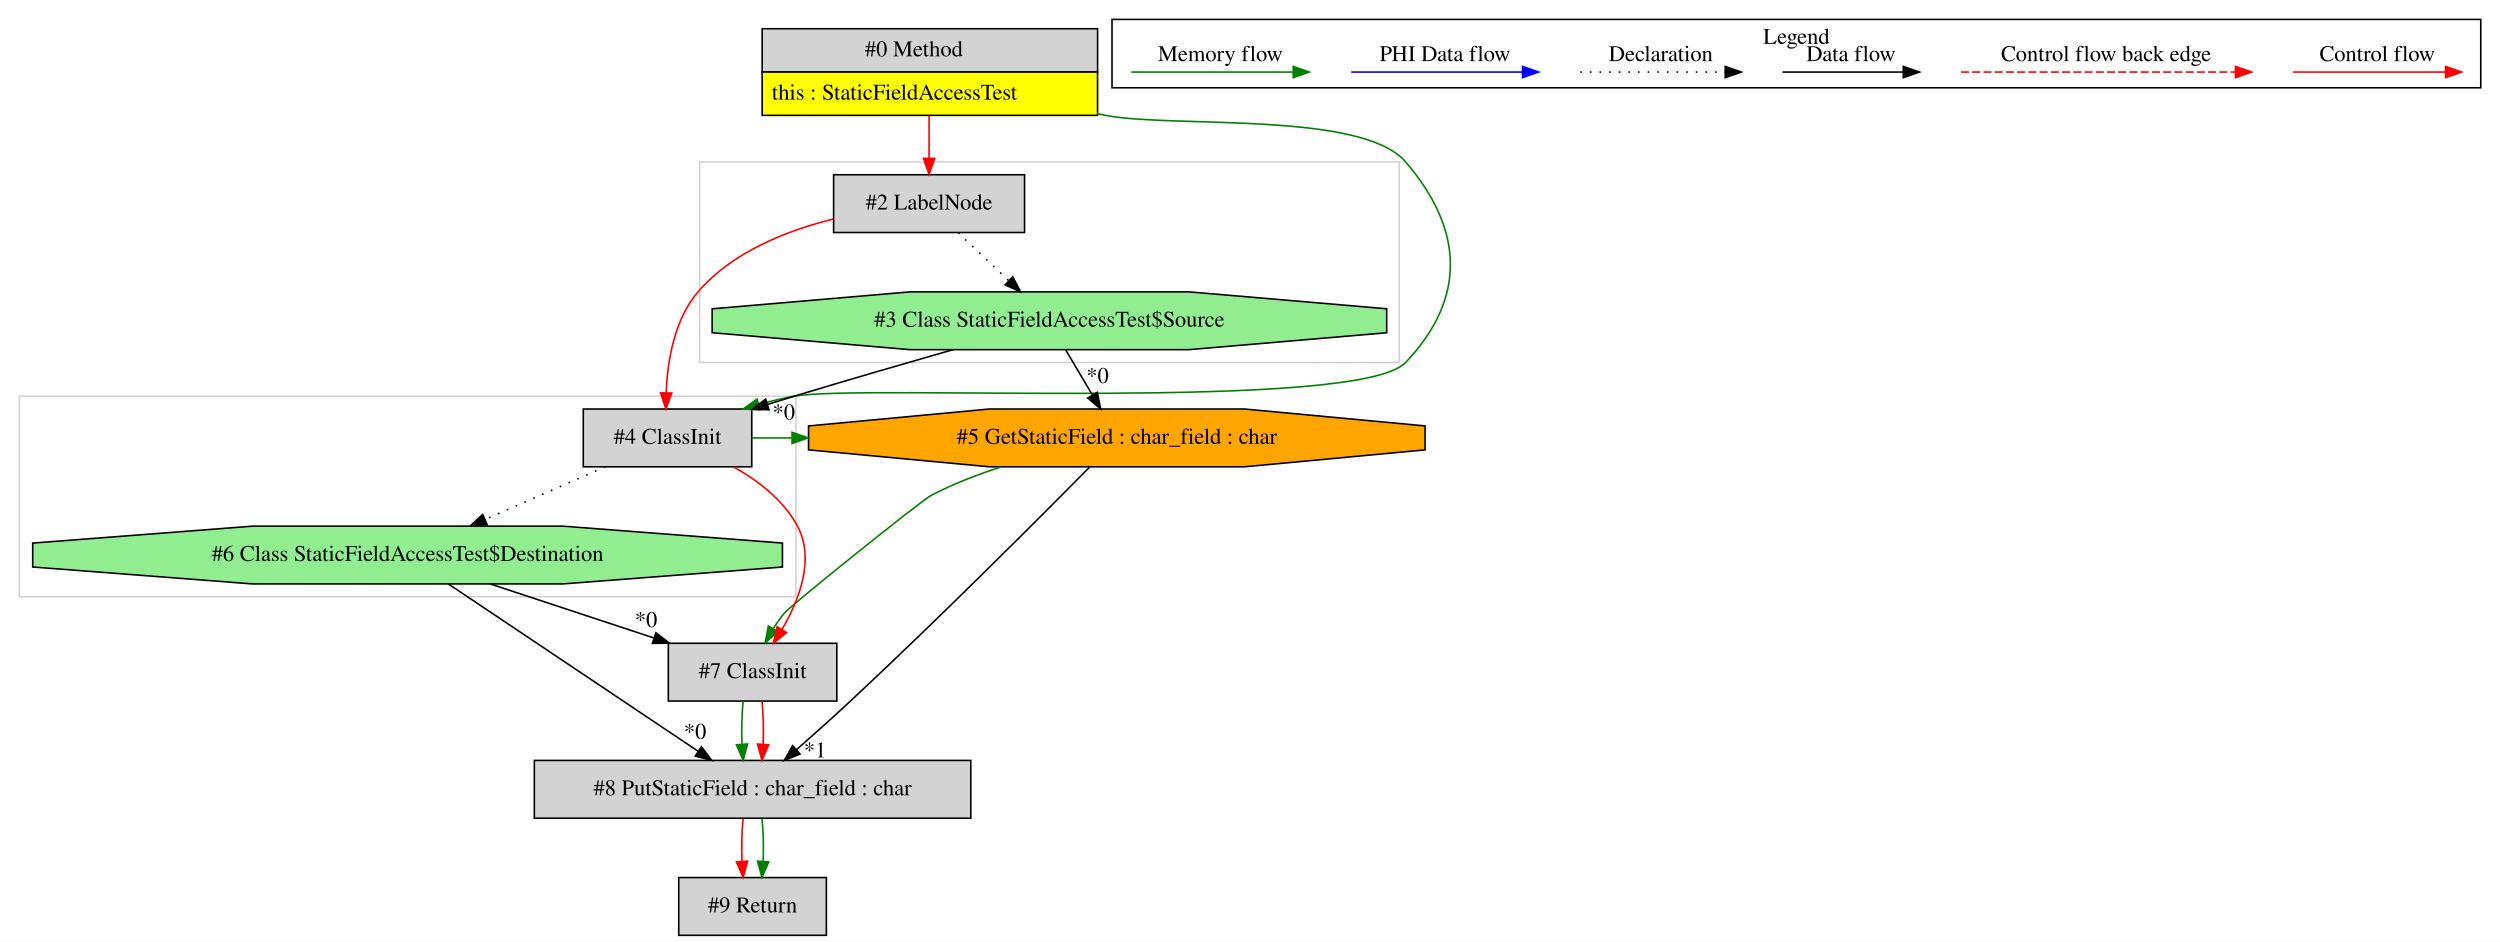
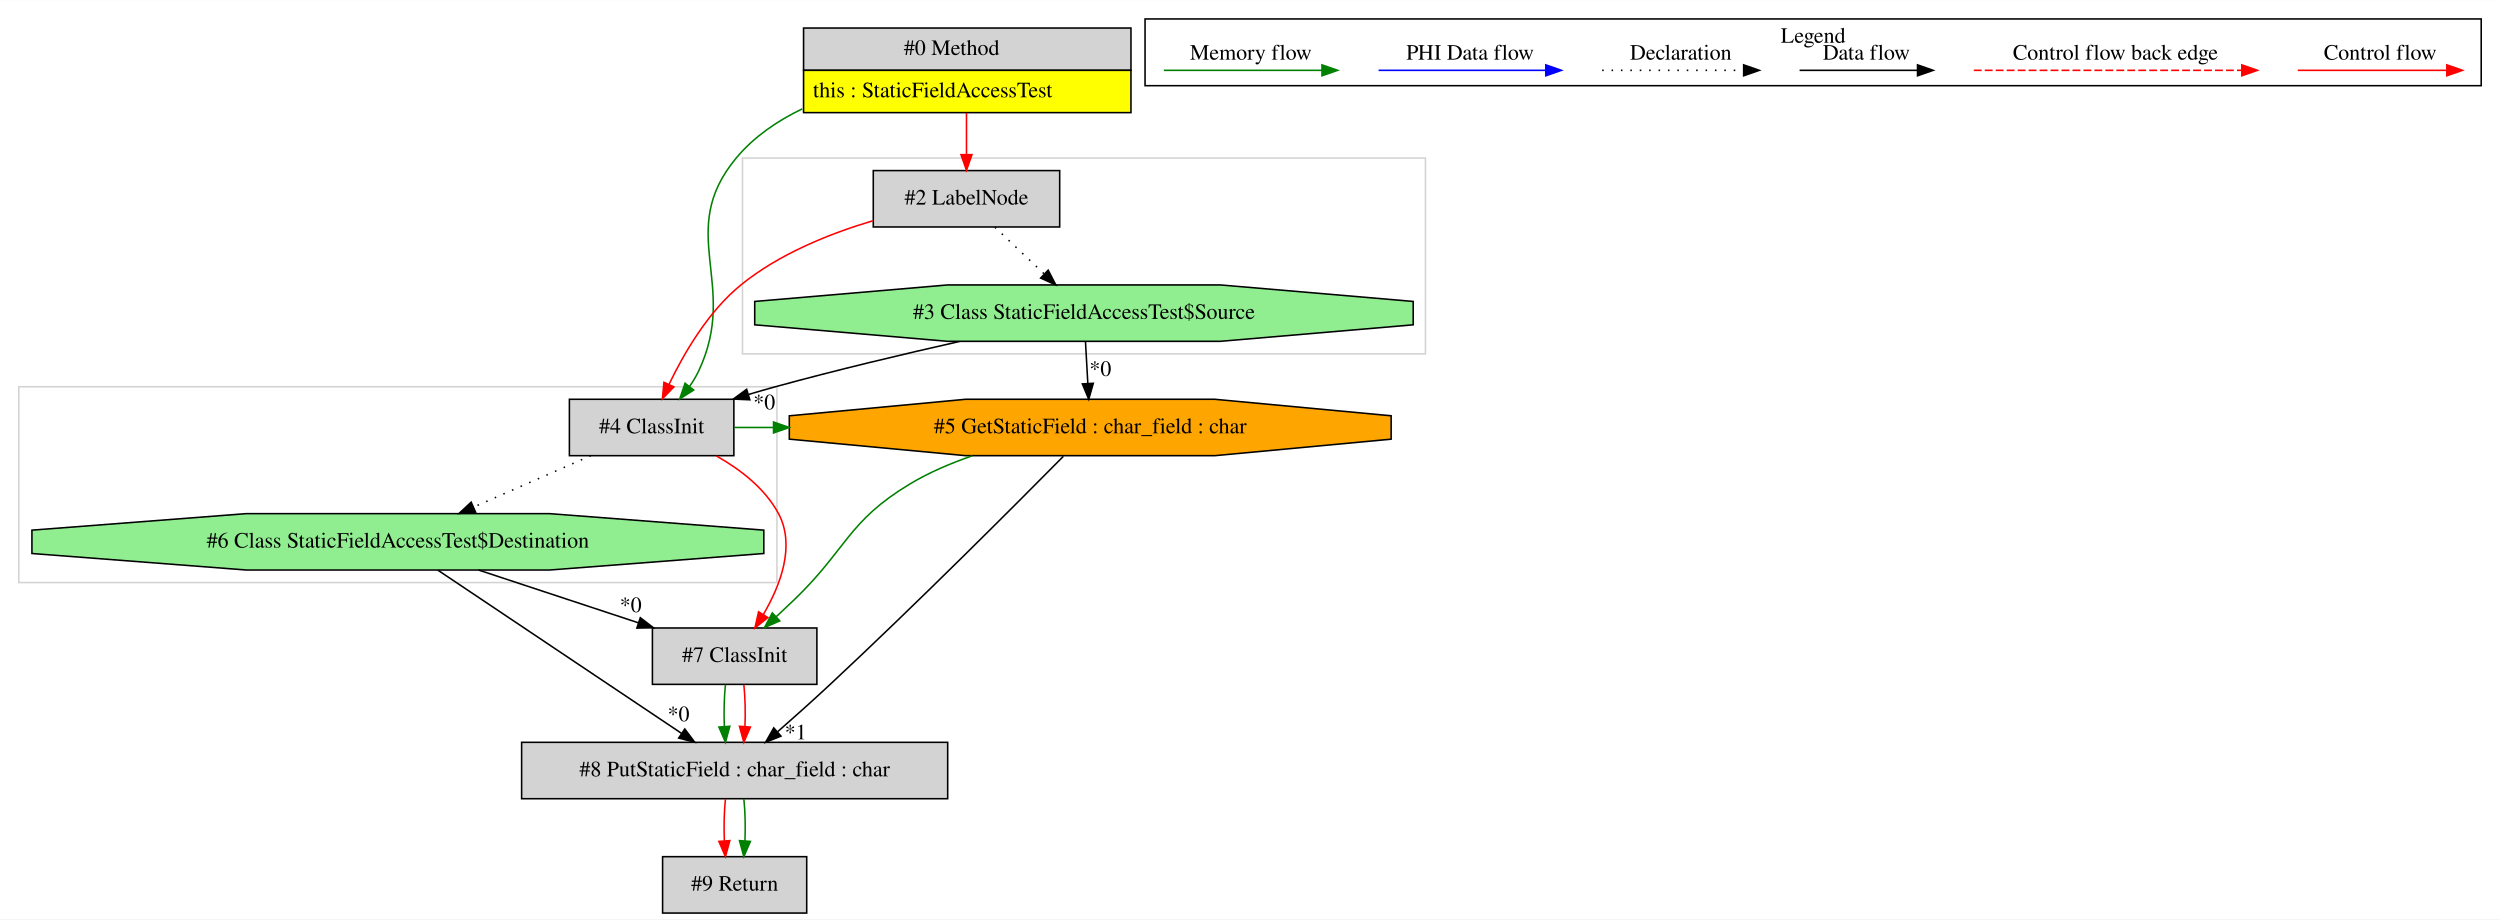
- <svg xmlns="http://www.w3.org/2000/svg" width="1558pt" height="587pt" viewBox="0.00 0.00 1558.00 586.80">
+ <svg xmlns="http://www.w3.org/2000/svg" width="1596pt" height="587pt" viewBox="0.00 0.00 1596.00 586.80">
  <g id="graph0" class="graph" transform="scale(1 1) rotate(0) translate(4 582.8)">
-     <polygon fill="white" stroke="transparent" points="-4,4 -4,-582.8 1554,-582.8 1554,4 -4,4" />
+     <polygon fill="white" stroke="transparent" points="-4,4 -4,-582.8 1592,-582.8 1592,4 -4,4" />
    <g id="clust1" class="cluster">
+       <polygon fill="none" stroke="lightgray" points="470,-357 470,-482 906,-482 906,-357 470,-357" />
+     </g>
+     <g id="clust2" class="cluster">
      <polygon fill="none" stroke="lightgray" points="8,-211 8,-336 492,-336 492,-211 8,-211" />
    </g>
-     <g id="clust2" class="cluster">
-       <polygon fill="none" stroke="lightgray" points="432,-357 432,-482 868,-482 868,-357 432,-357" />
-     </g>
    <g id="clust3" class="cluster">
-       <polygon fill="none" stroke="black" points="689,-528.2 689,-570.8 1542,-570.8 1542,-528.2 689,-528.2" />
-       <text text-anchor="middle" x="1115.5" y="-555.6" font-family="Times,serif" font-size="14.00">Legend</text>
+       <polygon fill="none" stroke="black" points="727,-528.2 727,-570.8 1580,-570.8 1580,-528.2 727,-528.2" />
+       <text text-anchor="middle" x="1153.5" y="-555.6" font-family="Times,serif" font-size="14.00">Legend</text>
    </g>
    <g id="node1" class="node">
-       <polygon fill="lightgrey" stroke="transparent" points="679.5,-565 470.5,-565 470.5,-511 679.5,-511 679.5,-565" />
-       <polygon fill="none" stroke="black" points="471,-538 471,-565 680,-565 680,-538 471,-538" />
-       <text text-anchor="start" x="535" y="-547.8" font-family="Times,serif" font-size="14.00">#0 Method</text>
-       <polygon fill="yellow" stroke="transparent" points="471,-511 471,-538 680,-538 680,-511 471,-511" />
-       <polygon fill="none" stroke="black" points="471,-511 471,-538 680,-538 680,-511 471,-511" />
-       <text text-anchor="start" x="477" y="-520.8" font-family="Times,serif" font-size="14.00">this : StaticFieldAccessTest</text>
+       <polygon fill="lightgrey" stroke="transparent" points="717.5,-565 508.5,-565 508.5,-511 717.5,-511 717.5,-565" />
+       <polygon fill="none" stroke="black" points="509,-538 509,-565 718,-565 718,-538 509,-538" />
+       <text text-anchor="start" x="573" y="-547.8" font-family="Times,serif" font-size="14.00">#0 Method</text>
+       <polygon fill="yellow" stroke="transparent" points="509,-511 509,-538 718,-538 718,-511 509,-511" />
+       <polygon fill="none" stroke="black" points="509,-511 509,-538 718,-538 718,-511 509,-511" />
+       <text text-anchor="start" x="515" y="-520.8" font-family="Times,serif" font-size="14.00">this : StaticFieldAccessTest</text>
    </g>
    <g id="node2" class="node">
-       <polygon fill="lightgrey" stroke="black" points="634.5,-474 515.5,-474 515.5,-438 634.5,-438 634.5,-474" />
-       <text text-anchor="middle" x="575" y="-452.3" font-family="Times,serif" font-size="14.00">#2 LabelNode</text>
-     </g>
-     <g id="edge1" class="edge">
-       <path fill="none" stroke="red" d="M575,-510.81C575,-502.35 575,-492.95 575,-484.4" />
-       <polygon fill="red" stroke="red" points="578.5,-484.17 575,-474.17 571.5,-484.17 578.5,-484.17" />
-     </g>
-     <g id="node5" class="node">
      <polygon fill="lightgrey" stroke="black" points="464.5,-328 359.5,-328 359.5,-292 464.5,-292 464.5,-328" />
      <text text-anchor="middle" x="412" y="-306.3" font-family="Times,serif" font-size="14.00">#4 ClassInit</text>
    </g>
-     <g id="edge6" class="edge">
-       <path fill="none" stroke="green" d="M679.76,-512.04C681.52,-511.69 683.27,-511.34 685,-511 726.27,-502.94 844.64,-513.93 872,-482 908.15,-439.81 910.19,-397.35 872,-357 842.86,-326.21 532.71,-343.62 491,-336 483.8,-334.68 476.34,-332.9 469.01,-330.9" />
-       <polygon fill="green" stroke="green" points="469.71,-327.46 459.13,-328.04 467.77,-334.18 469.71,-327.46" />
-     </g>
-     <g id="node3" class="node">
-       <polygon fill="lightgreen" stroke="black" points="860.19,-375.54 860.19,-390.46 737.06,-401 562.94,-401 439.81,-390.46 439.81,-375.54 562.94,-365 737.06,-365 860.19,-375.54" />
-       <text text-anchor="middle" x="650" y="-379.3" font-family="Times,serif" font-size="14.00">#3 Class StaticFieldAccessTest$Source</text>
-     </g>
    <g id="edge2" class="edge">
-       <path fill="none" stroke="black" stroke-dasharray="1,5" d="M593.16,-437.81C602.55,-428.92 614.18,-417.91 624.47,-408.17" />
-       <polygon fill="black" stroke="black" points="627.16,-410.45 632.01,-401.03 622.34,-405.36 627.16,-410.45" />
-     </g>
-     <g id="edge7" class="edge">
-       <path fill="none" stroke="red" d="M515.39,-446.41C485.93,-439.12 452.23,-425.7 431,-401 416.16,-383.73 411.95,-357.78 411.14,-338.17" />
-       <polygon fill="red" stroke="red" points="414.64,-337.98 411,-328.03 407.64,-338.08 414.64,-337.98" />
+       <path fill="none" stroke="green" d="M508.16,-513.4C492.14,-505.71 477.24,-495.51 466,-482 426.75,-434.81 468.24,-401.49 442,-346 440.4,-342.62 438.39,-339.3 436.16,-336.15" />
+       <polygon fill="green" stroke="green" points="438.85,-333.9 429.91,-328.21 433.35,-338.23 438.85,-333.9" />
    </g>
    <g id="node4" class="node">
+       <polygon fill="lightgrey" stroke="black" points="672.5,-474 553.5,-474 553.5,-438 672.5,-438 672.5,-474" />
+       <text text-anchor="middle" x="613" y="-452.3" font-family="Times,serif" font-size="14.00">#2 LabelNode</text>
+     </g>
+     <g id="edge4" class="edge">
+       <path fill="none" stroke="red" d="M613,-510.81C613,-502.35 613,-492.95 613,-484.4" />
+       <polygon fill="red" stroke="red" points="616.5,-484.17 613,-474.17 609.5,-484.17 616.5,-484.17" />
+     </g>
+     <g id="node5" class="node">
      <polygon fill="orange" stroke="black" points="884.11,-302.54 884.11,-317.46 771.57,-328 612.43,-328 499.89,-317.46 499.89,-302.54 612.43,-292 771.57,-292 884.11,-302.54" />
      <text text-anchor="middle" x="692" y="-306.3" font-family="Times,serif" font-size="14.00">#5 GetStaticField : char_field : char</text>
    </g>
-     <g id="edge3" class="edge">
-       <path fill="none" stroke="black" d="M660.17,-364.81C665.12,-356.44 671.18,-346.2 676.68,-336.9" />
-       <polygon fill="black" stroke="black" points="679.85,-338.42 681.93,-328.03 673.82,-334.85 679.85,-338.42" />
-       <text text-anchor="middle" x="679.97" y="-344.23" font-family="Times,serif" font-size="14.00">*0</text>
-     </g>
-     <g id="edge5" class="edge">
-       <path fill="none" stroke="black" d="M589.87,-364.99C560.08,-356.46 523.59,-345.87 491,-336 485.66,-334.38 480.13,-332.69 474.59,-330.96" />
-       <polygon fill="black" stroke="black" points="475.23,-327.5 464.64,-327.86 473.14,-334.18 475.23,-327.5" />
-       <text text-anchor="middle" x="484.46" y="-321.49" font-family="Times,serif" font-size="14.00">*0</text>
+     <g id="edge7" class="edge">
+       <path fill="none" stroke="green" d="M464.77,-310C473.08,-310 481.39,-310 489.7,-310" />
+       <polygon fill="green" stroke="green" points="489.83,-313.5 499.83,-310 489.83,-306.5 489.83,-313.5" />
    </g>
    <g id="node6" class="node">
      <polygon fill="lightgrey" stroke="black" points="517.5,-182 412.5,-182 412.5,-146 517.5,-146 517.5,-182" />
      <text text-anchor="middle" x="465" y="-160.3" font-family="Times,serif" font-size="14.00">#7 ClassInit</text>
-     </g>
-     <g id="edge9" class="edge">
-       <path fill="none" stroke="green" d="M620.05,-291.98C605.07,-287.15 589.68,-281.2 576,-274 570.26,-270.98 489.18,-205.95 485,-201 482.5,-198.04 480.16,-194.72 478.03,-191.32" />
-       <polygon fill="green" stroke="green" points="480.91,-189.3 472.9,-182.36 474.83,-192.78 480.91,-189.3" />
-     </g>
-     <g id="node8" class="node">
-       <polygon fill="lightgrey" stroke="black" points="601,-109 329,-109 329,-73 601,-73 601,-109" />
-       <text text-anchor="middle" x="465" y="-87.3" font-family="Times,serif" font-size="14.00">#8 PutStaticField : char_field : char</text>
-     </g>
-     <g id="edge13" class="edge">
-       <path fill="none" stroke="black" d="M674.84,-291.57C645.03,-261.42 581.54,-197.78 526,-146 515.2,-135.93 503.07,-125.09 492.48,-115.79" />
-       <polygon fill="black" stroke="black" points="494.57,-112.96 484.74,-109.01 489.96,-118.23 494.57,-112.96" />
-       <text text-anchor="middle" x="503.94" y="-110.89" font-family="Times,serif" font-size="14.00">*1</text>
-     </g>
-     <g id="edge4" class="edge">
-       <path fill="none" stroke="green" d="M464.5,-310C472.82,-310 481.14,-310 489.46,-310" />
-       <polygon fill="green" stroke="green" points="489.6,-313.5 499.6,-310 489.6,-306.5 489.6,-313.5" />
    </g>
    <g id="edge10" class="edge">
      <path fill="none" stroke="red" d="M453.28,-291.86C468.63,-283.22 484.39,-271.09 493,-255 503.95,-234.54 494.18,-209.14 483.28,-190.54" />
      <polygon fill="red" stroke="red" points="486.21,-188.62 477.93,-182.01 480.28,-192.34 486.21,-188.62" />
    </g>
    <g id="node7" class="node">
      <polygon fill="lightgreen" stroke="black" points="483.62,-229.54 483.62,-244.46 346.77,-255 153.23,-255 16.38,-244.46 16.38,-229.54 153.23,-219 346.77,-219 483.62,-229.54" />
      <text text-anchor="middle" x="250" y="-233.3" font-family="Times,serif" font-size="14.00">#6 Class StaticFieldAccessTest$Destination</text>
    </g>
    <g id="edge11" class="edge">
      <path fill="none" stroke="black" stroke-dasharray="1,5" d="M373.2,-291.99C350.72,-282.14 322.23,-269.66 298.31,-259.17" />
      <polygon fill="black" stroke="black" points="299.61,-255.92 289.05,-255.11 296.8,-262.33 299.61,-255.92" />
+     </g>
+     <g id="node3" class="node">
+       <polygon fill="lightgreen" stroke="black" points="898.19,-375.54 898.19,-390.46 775.06,-401 600.94,-401 477.81,-390.46 477.81,-375.54 600.94,-365 775.06,-365 898.19,-375.54" />
+       <text text-anchor="middle" x="688" y="-379.3" font-family="Times,serif" font-size="14.00">#3 Class StaticFieldAccessTest$Source</text>
+     </g>
+     <g id="edge1" class="edge">
+       <path fill="none" stroke="black" d="M608.57,-364.92C572.52,-356.79 529.44,-346.55 491,-336 485.4,-334.46 479.6,-332.79 473.81,-331.06" />
+       <polygon fill="black" stroke="black" points="474.69,-327.67 464.1,-328.11 472.65,-334.37 474.69,-327.67" />
+       <text text-anchor="middle" x="483.9" y="-321.59" font-family="Times,serif" font-size="14.00">*0</text>
+     </g>
+     <g id="edge6" class="edge">
+       <path fill="none" stroke="black" d="M688.97,-364.81C689.42,-356.79 689.97,-347.05 690.47,-338.07" />
+       <polygon fill="black" stroke="black" points="693.97,-338.21 691.04,-328.03 686.98,-337.82 693.97,-338.21" />
+       <text text-anchor="middle" x="698.46" y="-342.9" font-family="Times,serif" font-size="14.00">*0</text>
+     </g>
+     <g id="edge3" class="edge">
+       <path fill="none" stroke="red" d="M553.18,-441.95C525.4,-433.68 493.24,-420.7 469,-401 448.16,-384.06 432.62,-357.37 423.07,-337.45" />
+       <polygon fill="red" stroke="red" points="426.22,-335.92 418.87,-328.29 419.86,-338.84 426.22,-335.92" />
+     </g>
+     <g id="edge5" class="edge">
+       <path fill="none" stroke="black" stroke-dasharray="1,5" d="M631.16,-437.81C640.55,-428.92 652.18,-417.91 662.47,-408.17" />
+       <polygon fill="black" stroke="black" points="665.16,-410.45 670.01,-401.03 660.34,-405.36 665.16,-410.45" />
+     </g>
+     <g id="edge9" class="edge">
+       <path fill="none" stroke="green" d="M616.72,-291.91C602.99,-287.19 589.17,-281.3 577,-274 537.12,-250.07 536.56,-232.21 503,-200 499.29,-196.44 495.34,-192.72 491.44,-189.1" />
+       <polygon fill="green" stroke="green" points="493.8,-186.51 484.08,-182.3 489.05,-191.65 493.8,-186.51" />
+     </g>
+     <g id="node8" class="node">
+       <polygon fill="lightgrey" stroke="black" points="601,-109 329,-109 329,-73 601,-73 601,-109" />
+       <text text-anchor="middle" x="465" y="-87.3" font-family="Times,serif" font-size="14.00">#8 PutStaticField : char_field : char</text>
+     </g>
+     <g id="edge13" class="edge">
+       <path fill="none" stroke="black" d="M674.84,-291.57C645.03,-261.42 581.54,-197.78 526,-146 515.2,-135.93 503.07,-125.09 492.48,-115.79" />
+       <polygon fill="black" stroke="black" points="494.57,-112.96 484.74,-109.01 489.96,-118.23 494.57,-112.96" />
+       <text text-anchor="middle" x="503.94" y="-110.89" font-family="Times,serif" font-size="14.00">*1</text>
    </g>
    <g id="edge14" class="edge">
      <path fill="none" stroke="green" d="M459.12,-145.81C458.28,-137.79 458.05,-128.05 458.42,-119.07" />
      <polygon fill="green" stroke="green" points="461.92,-119.25 459.14,-109.03 454.94,-118.75 461.92,-119.25" />
    </g>
    <g id="edge15" class="edge">
      <path fill="none" stroke="red" d="M470.88,-145.81C471.72,-137.79 471.95,-128.05 471.58,-119.07" />
      <polygon fill="red" stroke="red" points="475.06,-118.75 470.86,-109.03 468.08,-119.25 475.06,-118.75" />
    </g>
    <g id="edge8" class="edge">
      <path fill="none" stroke="black" d="M301.5,-218.99C332.12,-208.88 371.16,-195.99 403.4,-185.34" />
      <polygon fill="black" stroke="black" points="404.78,-188.57 413.18,-182.11 402.58,-181.93 404.78,-188.57" />
      <text text-anchor="middle" x="398.62" y="-192.12" font-family="Times,serif" font-size="14.00">*0</text>
    </g>
    <g id="edge12" class="edge">
      <path fill="none" stroke="black" d="M275.51,-218.92C314.22,-192.99 387.86,-143.67 431.05,-114.74" />
      <polygon fill="black" stroke="black" points="433.16,-117.53 439.53,-109.06 429.27,-111.72 433.16,-117.53" />
      <text text-anchor="middle" x="429.17" y="-122.47" font-family="Times,serif" font-size="14.00">*0</text>
    </g>
    <g id="node9" class="node">
      <polygon fill="lightgrey" stroke="black" points="511,-36 419,-36 419,0 511,0 511,-36" />
      <text text-anchor="middle" x="465" y="-14.3" font-family="Times,serif" font-size="14.00">#9 Return</text>
    </g>
    <g id="edge16" class="edge">
      <path fill="none" stroke="red" d="M459.12,-72.81C458.28,-64.79 458.05,-55.05 458.42,-46.07" />
      <polygon fill="red" stroke="red" points="461.92,-46.25 459.14,-36.03 454.94,-45.75 461.92,-46.25" />
    </g>
    <g id="edge17" class="edge">
      <path fill="none" stroke="green" d="M470.88,-72.81C471.72,-64.79 471.95,-55.05 471.58,-46.07" />
      <polygon fill="green" stroke="green" points="475.06,-45.75 470.86,-36.03 468.08,-46.25 475.06,-45.75" />
    </g>
    <g id="edge18" class="edge">
-       <path fill="none" stroke="red" d="M1424.89,-538C1436.11,-538 1494.24,-538 1519.86,-538" />
-       <polygon fill="red" stroke="red" points="1520.06,-541.5 1530.06,-538 1520.06,-534.5 1520.06,-541.5" />
-       <text text-anchor="middle" x="1477.5" y="-544.8" font-family="Times,serif" font-size="14.00">Control flow</text>
+       <path fill="none" stroke="red" d="M1462.89,-538C1474.11,-538 1532.24,-538 1557.86,-538" />
+       <polygon fill="red" stroke="red" points="1558.06,-541.5 1568.06,-538 1558.06,-534.5 1558.06,-541.5" />
+       <text text-anchor="middle" x="1515.5" y="-544.8" font-family="Times,serif" font-size="14.00">Control flow</text>
    </g>
    <g id="edge19" class="edge">
-       <path fill="none" stroke="red" stroke-dasharray="5,2" d="M1218.08,-538C1235.05,-538 1351.21,-538 1389.08,-538" />
-       <polygon fill="red" stroke="red" points="1389.17,-541.5 1399.17,-538 1389.17,-534.5 1389.17,-541.5" />
-       <text text-anchor="middle" x="1308.5" y="-544.8" font-family="Times,serif" font-size="14.00">Control flow back edge</text>
+       <path fill="none" stroke="red" stroke-dasharray="5,2" d="M1256.08,-538C1273.05,-538 1389.21,-538 1427.08,-538" />
+       <polygon fill="red" stroke="red" points="1427.17,-541.5 1437.17,-538 1427.17,-534.5 1427.17,-541.5" />
+       <text text-anchor="middle" x="1346.5" y="-544.8" font-family="Times,serif" font-size="14.00">Control flow back edge</text>
    </g>
    <g id="edge20" class="edge">
-       <path fill="none" stroke="black" d="M1106.86,-538C1116.41,-538 1160.31,-538 1181.92,-538" />
-       <polygon fill="black" stroke="black" points="1182.15,-541.5 1192.15,-538 1182.15,-534.5 1182.15,-541.5" />
-       <text text-anchor="middle" x="1149.5" y="-544.8" font-family="Times,serif" font-size="14.00">Data flow</text>
+       <path fill="none" stroke="black" d="M1144.86,-538C1154.41,-538 1198.31,-538 1219.92,-538" />
+       <polygon fill="black" stroke="black" points="1220.15,-541.5 1230.15,-538 1220.15,-534.5 1220.15,-541.5" />
+       <text text-anchor="middle" x="1187.5" y="-544.8" font-family="Times,serif" font-size="14.00">Data flow</text>
    </g>
    <g id="edge21" class="edge">
-       <path fill="none" stroke="black" stroke-dasharray="1,5" d="M980.81,-538C991.46,-538 1046.46,-538 1071.08,-538" />
-       <polygon fill="black" stroke="black" points="1071.15,-541.5 1081.15,-538 1071.15,-534.5 1071.15,-541.5" />
-       <text text-anchor="middle" x="1031" y="-544.8" font-family="Times,serif" font-size="14.00">Declaration</text>
+       <path fill="none" stroke="black" stroke-dasharray="1,5" d="M1018.81,-538C1029.46,-538 1084.46,-538 1109.08,-538" />
+       <polygon fill="black" stroke="black" points="1109.15,-541.5 1119.15,-538 1109.15,-534.5 1109.15,-541.5" />
+       <text text-anchor="middle" x="1069" y="-544.8" font-family="Times,serif" font-size="14.00">Declaration</text>
    </g>
    <g id="edge22" class="edge">
-       <path fill="none" stroke="blue" d="M838.1,-538C850.72,-538 916.88,-538 944.68,-538" />
-       <polygon fill="blue" stroke="blue" points="944.84,-541.5 954.84,-538 944.84,-534.5 944.84,-541.5" />
-       <text text-anchor="middle" x="896.5" y="-544.8" font-family="Times,serif" font-size="14.00">PHI Data flow</text>
+       <path fill="none" stroke="blue" d="M876.1,-538C888.72,-538 954.88,-538 982.68,-538" />
+       <polygon fill="blue" stroke="blue" points="982.84,-541.5 992.84,-538 982.84,-534.5 982.84,-541.5" />
+       <text text-anchor="middle" x="934.5" y="-544.8" font-family="Times,serif" font-size="14.00">PHI Data flow</text>
    </g>
    <g id="edge23" class="edge">
-       <path fill="none" stroke="green" d="M701,-538C712.94,-538 775.3,-538 801.93,-538" />
-       <polygon fill="green" stroke="green" points="801.95,-541.5 811.95,-538 801.95,-534.5 801.95,-541.5" />
-       <text text-anchor="middle" x="756.5" y="-544.8" font-family="Times,serif" font-size="14.00">Memory flow</text>
+       <path fill="none" stroke="green" d="M739,-538C750.94,-538 813.3,-538 839.93,-538" />
+       <polygon fill="green" stroke="green" points="839.95,-541.5 849.95,-538 839.95,-534.5 839.95,-541.5" />
+       <text text-anchor="middle" x="794.5" y="-544.8" font-family="Times,serif" font-size="14.00">Memory flow</text>
    </g>
  </g>
</svg>
